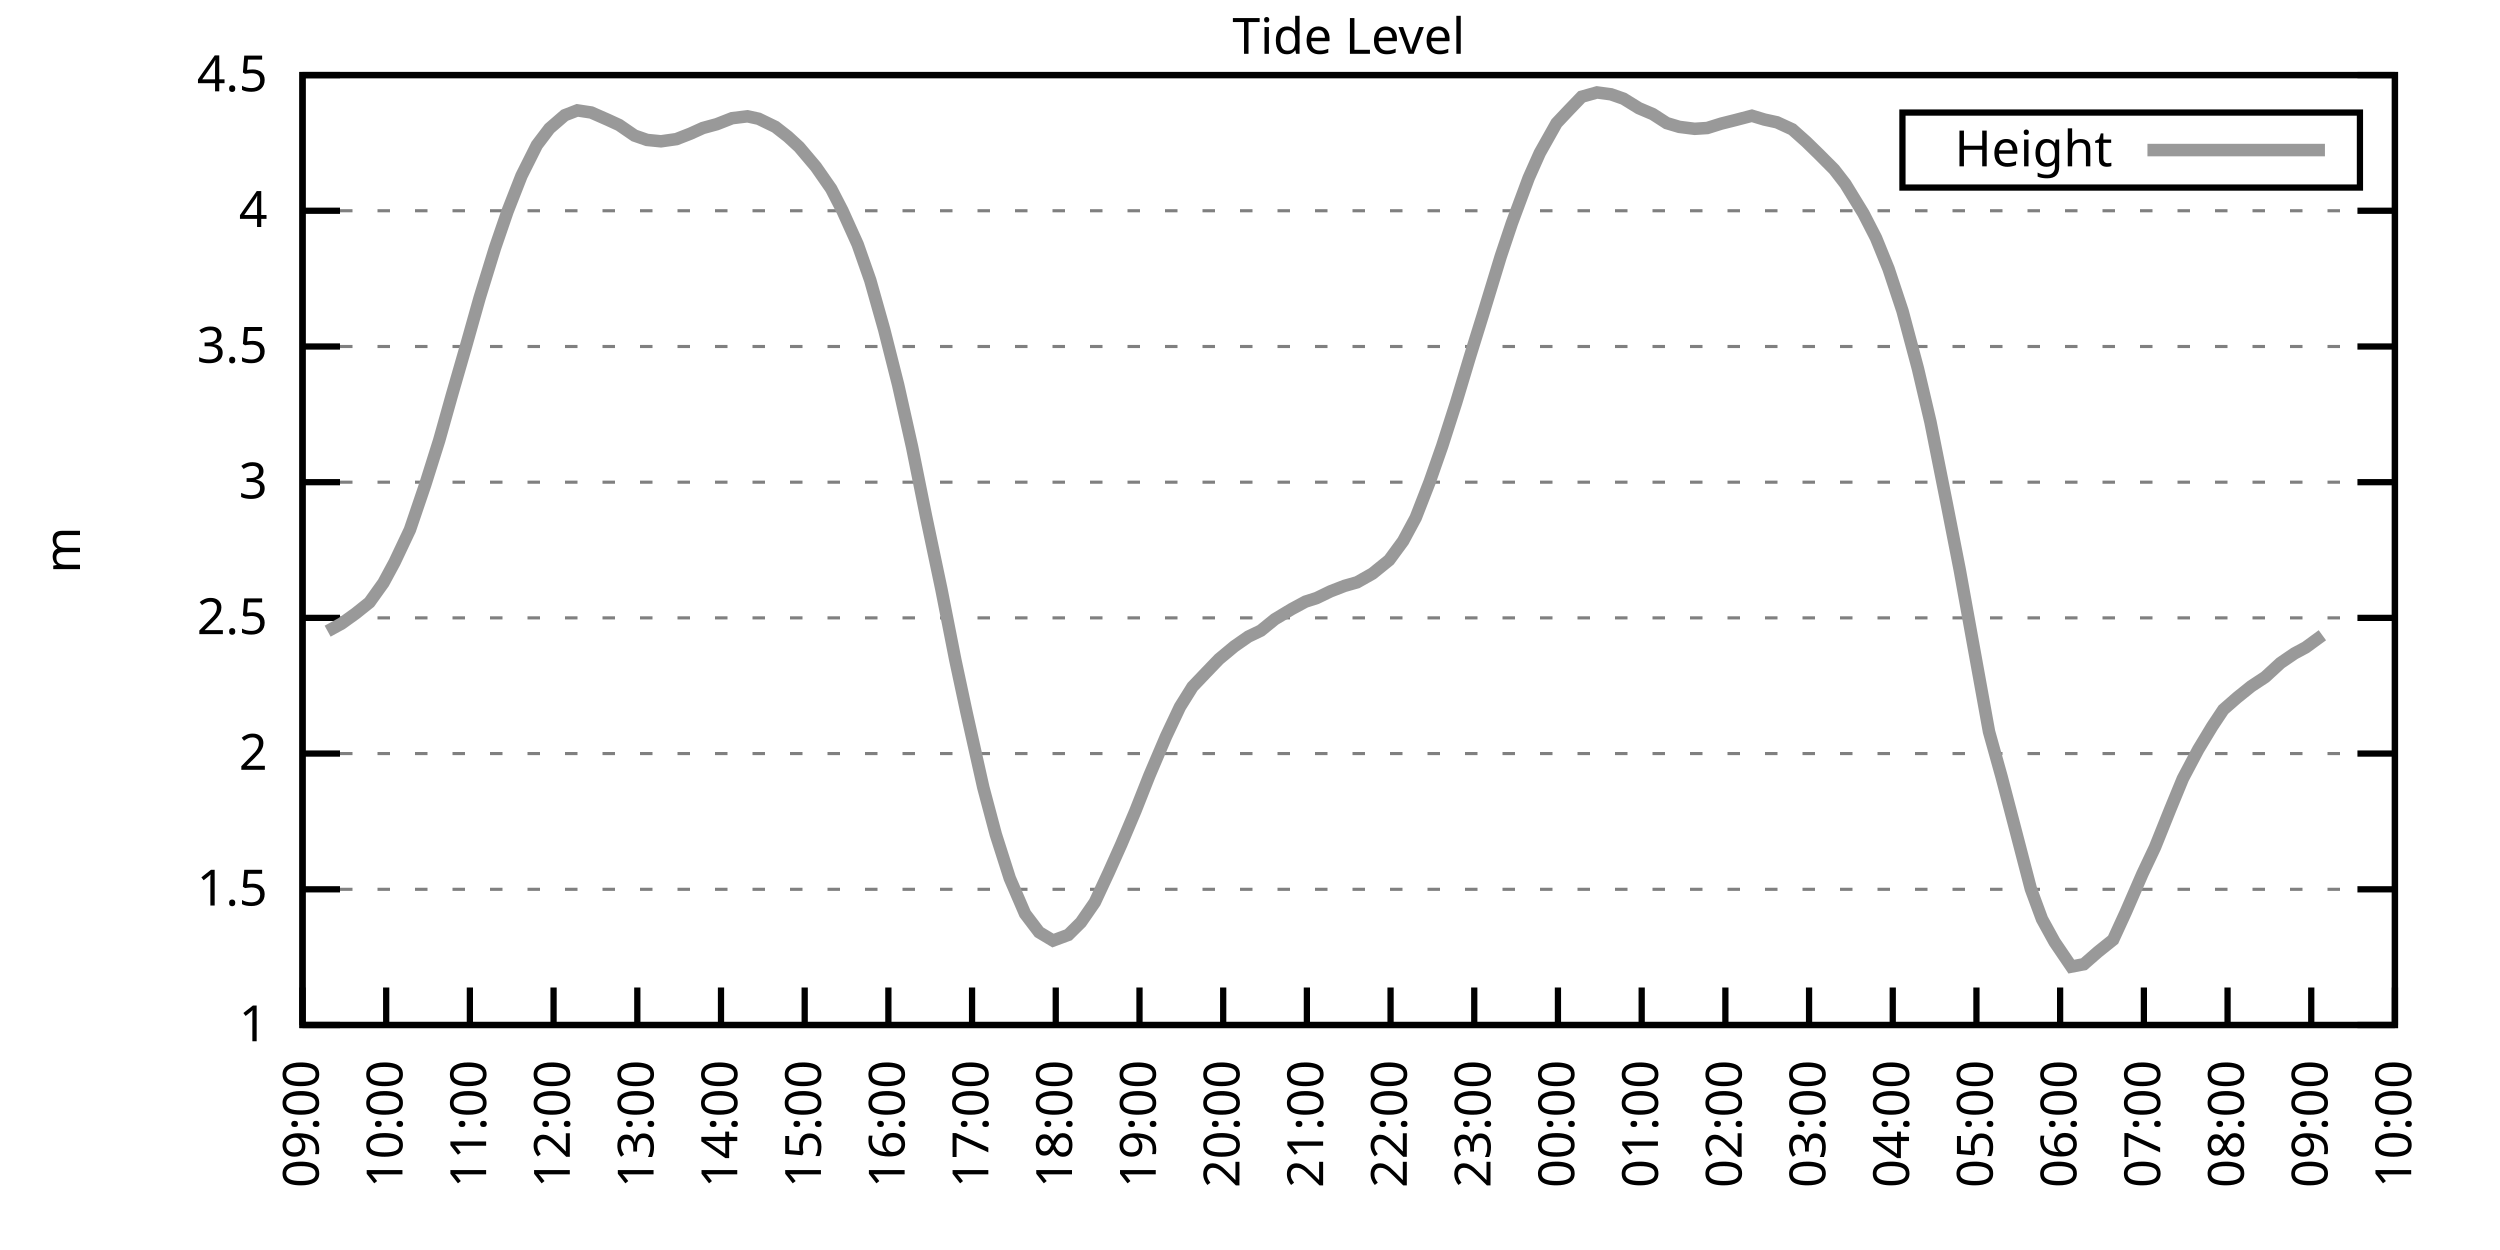
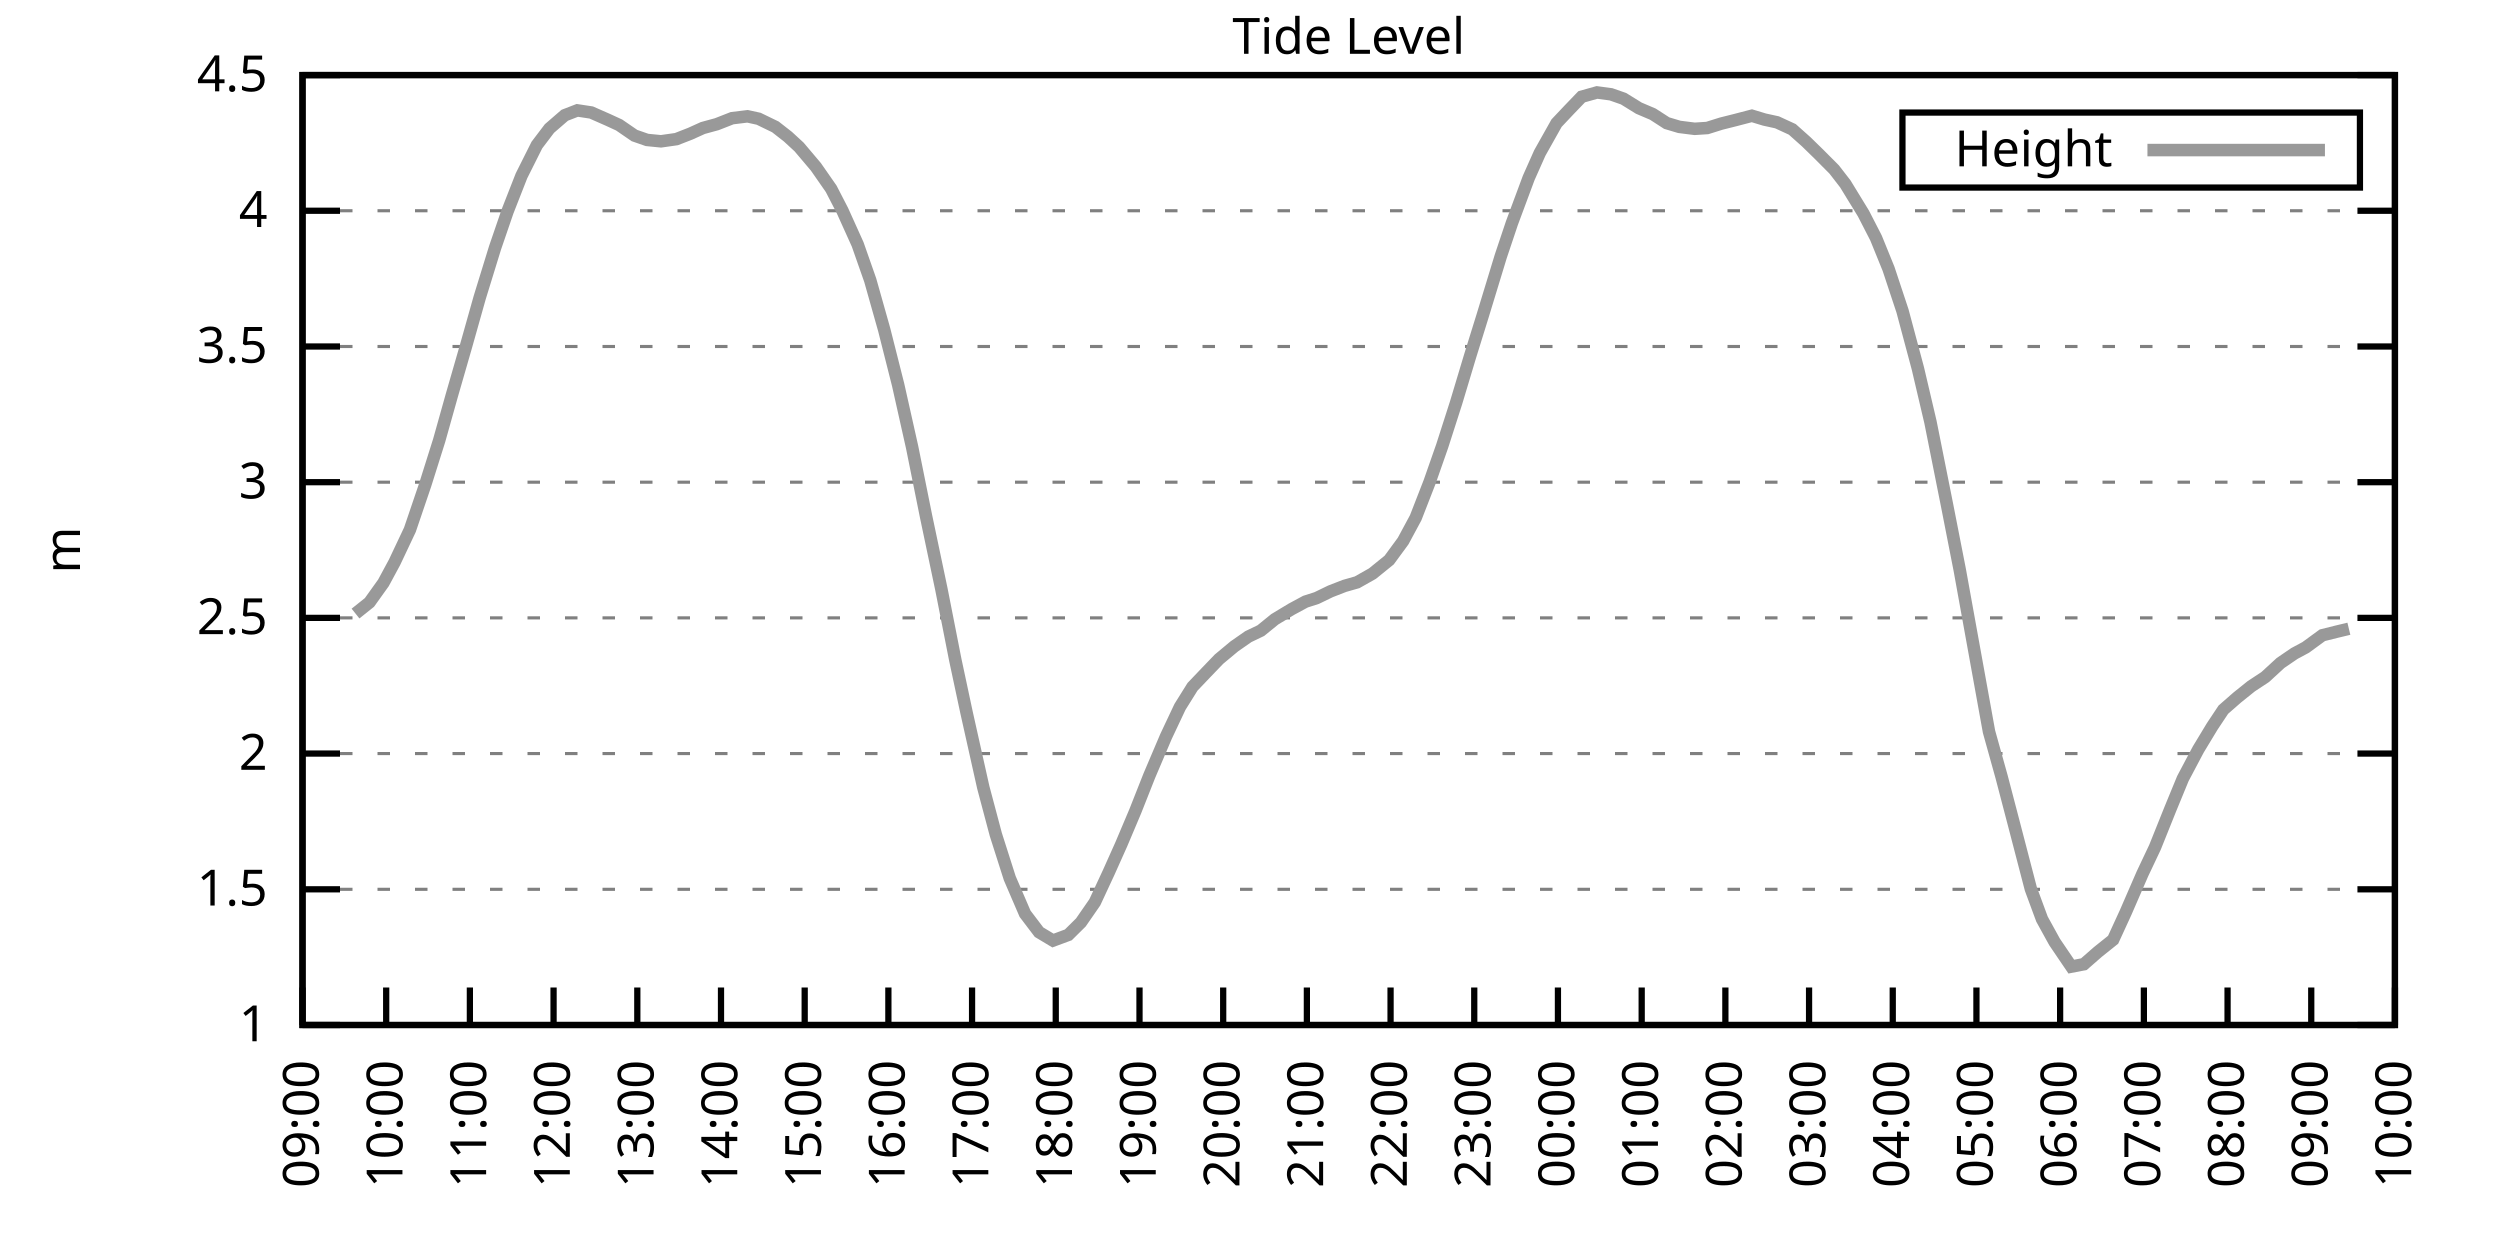
<svg xmlns="http://www.w3.org/2000/svg" xmlns:xlink="http://www.w3.org/1999/xlink" width="400" height="200" viewBox="0 0 400 200">
  <g id="gnuplot_canvas">
    <rect x="0" y="0" width="400" height="200" fill="none" />
    <defs>
      <circle id="gpDot" r="0.5" stroke-width="0.5" stroke="currentColor" />
      <path id="gpPt0" stroke-width="0.333" stroke="currentColor" d="M-1,0 h2 M0,-1 v2" />
      <path id="gpPt1" stroke-width="0.333" stroke="currentColor" d="M-1,-1 L1,1 M1,-1 L-1,1" />
      <path id="gpPt2" stroke-width="0.333" stroke="currentColor" d="M-1,0 L1,0 M0,-1 L0,1 M-1,-1 L1,1 M-1,1 L1,-1" />
      <rect id="gpPt3" stroke-width="0.333" stroke="currentColor" x="-1" y="-1" width="2" height="2" />
      <rect id="gpPt4" stroke-width="0.333" stroke="currentColor" fill="currentColor" x="-1" y="-1" width="2" height="2" />
      <circle id="gpPt5" stroke-width="0.333" stroke="currentColor" cx="0" cy="0" r="1" />
      <use xlink:href="#gpPt5" id="gpPt6" fill="currentColor" stroke="none" />
      <path id="gpPt7" stroke-width="0.333" stroke="currentColor" d="M0,-1.33 L-1.33,0.67 L1.33,0.67 z" />
      <use xlink:href="#gpPt7" id="gpPt8" fill="currentColor" stroke="none" />
      <use xlink:href="#gpPt7" id="gpPt9" stroke="currentColor" transform="rotate(180)" />
      <use xlink:href="#gpPt9" id="gpPt10" fill="currentColor" stroke="none" />
      <use xlink:href="#gpPt3" id="gpPt11" stroke="currentColor" transform="rotate(45)" />
      <use xlink:href="#gpPt11" id="gpPt12" fill="currentColor" stroke="none" />
      <path id="gpPt13" stroke-width="0.333" stroke="currentColor" d="M0,1.330 L1.265,0.411 L0.782,-1.067 L-0.782,-1.076 L-1.265,0.411 z" />
      <use xlink:href="#gpPt13" id="gpPt14" fill="currentColor" stroke="none" />
      <filter id="textbox" filterUnits="objectBoundingBox" x="0" y="0" height="1" width="1">
        <feFlood flood-color="white" flood-opacity="1" result="bgnd" />
        <feComposite in="SourceGraphic" in2="bgnd" operator="atop" />
      </filter>
      <filter id="greybox" filterUnits="objectBoundingBox" x="0" y="0" height="1" width="1">
        <feFlood flood-color="lightgrey" flood-opacity="1" result="grey" />
        <feComposite in="SourceGraphic" in2="grey" operator="atop" />
      </filter>
    </defs>
    <g fill="none" color="white" stroke="currentColor" stroke-width="1.00" stroke-linecap="butt" stroke-linejoin="miter">
</g>
    <g fill="none" color="black" stroke="currentColor" stroke-width="1.00" stroke-linecap="butt" stroke-linejoin="miter">
      <g stroke="none" shape-rendering="crispEdges">
        <polygon fill="rgb(255, 255, 255)" points="48.40,164.00 383.18,164.00 383.18,12.02 48.40,12.02 " />
      </g>
    </g>
    <g fill="none" color="black" stroke="currentColor" stroke-width="1.00" stroke-linecap="butt" stroke-linejoin="miter">
</g>
    <g fill="none" color="black" stroke="black" stroke-width="0.50" stroke-linecap="butt" stroke-linejoin="miter">
</g>
    <g fill="none" color="gray" stroke="currentColor" stroke-width="0.50" stroke-linecap="butt" stroke-linejoin="miter">
      <path stroke="gray" stroke-dasharray="2,4" class="gridline" d="M48.40,164.00 L383.19,164.00  " />
    </g>
    <g fill="none" color="gray" stroke="gray" stroke-width="1.00" stroke-linecap="butt" stroke-linejoin="miter">
</g>
    <g fill="none" color="black" stroke="currentColor" stroke-width="1.00" stroke-linecap="butt" stroke-linejoin="miter">
      <path stroke="black" d="M48.40,164.00 L54.40,164.00 M383.19,164.00 L377.19,164.00  " />
      <g transform="translate(42.80,166.60)" stroke="none" fill="black" font-family="Sans" font-size="8.00" text-anchor="end">
        <text>
          <tspan font-family="Sans"> 1</tspan>
        </text>
      </g>
    </g>
    <g fill="none" color="black" stroke="currentColor" stroke-width="1.00" stroke-linecap="butt" stroke-linejoin="miter">
</g>
    <g fill="none" color="black" stroke="black" stroke-width="0.50" stroke-linecap="butt" stroke-linejoin="miter">
</g>
    <g fill="none" color="gray" stroke="currentColor" stroke-width="0.50" stroke-linecap="butt" stroke-linejoin="miter">
      <path stroke="gray" stroke-dasharray="2,4" class="gridline" d="M48.40,142.29 L383.19,142.29  " />
    </g>
    <g fill="none" color="gray" stroke="gray" stroke-width="1.00" stroke-linecap="butt" stroke-linejoin="miter">
</g>
    <g fill="none" color="black" stroke="currentColor" stroke-width="1.00" stroke-linecap="butt" stroke-linejoin="miter">
      <path stroke="black" d="M48.40,142.29 L54.40,142.29 M383.19,142.29 L377.19,142.29  " />
      <g transform="translate(42.80,144.89)" stroke="none" fill="black" font-family="Sans" font-size="8.00" text-anchor="end">
        <text>
          <tspan font-family="Sans"> 1.5</tspan>
        </text>
      </g>
    </g>
    <g fill="none" color="black" stroke="currentColor" stroke-width="1.00" stroke-linecap="butt" stroke-linejoin="miter">
</g>
    <g fill="none" color="black" stroke="black" stroke-width="0.50" stroke-linecap="butt" stroke-linejoin="miter">
</g>
    <g fill="none" color="gray" stroke="currentColor" stroke-width="0.50" stroke-linecap="butt" stroke-linejoin="miter">
      <path stroke="gray" stroke-dasharray="2,4" class="gridline" d="M48.40,120.57 L383.19,120.57  " />
    </g>
    <g fill="none" color="gray" stroke="gray" stroke-width="1.00" stroke-linecap="butt" stroke-linejoin="miter">
</g>
    <g fill="none" color="black" stroke="currentColor" stroke-width="1.00" stroke-linecap="butt" stroke-linejoin="miter">
      <path stroke="black" d="M48.40,120.57 L54.40,120.57 M383.19,120.57 L377.19,120.57  " />
      <g transform="translate(42.80,123.17)" stroke="none" fill="black" font-family="Sans" font-size="8.00" text-anchor="end">
        <text>
          <tspan font-family="Sans"> 2</tspan>
        </text>
      </g>
    </g>
    <g fill="none" color="black" stroke="currentColor" stroke-width="1.00" stroke-linecap="butt" stroke-linejoin="miter">
</g>
    <g fill="none" color="black" stroke="black" stroke-width="0.50" stroke-linecap="butt" stroke-linejoin="miter">
</g>
    <g fill="none" color="gray" stroke="currentColor" stroke-width="0.50" stroke-linecap="butt" stroke-linejoin="miter">
      <path stroke="gray" stroke-dasharray="2,4" class="gridline" d="M48.40,98.86 L383.19,98.86  " />
    </g>
    <g fill="none" color="gray" stroke="gray" stroke-width="1.00" stroke-linecap="butt" stroke-linejoin="miter">
</g>
    <g fill="none" color="black" stroke="currentColor" stroke-width="1.00" stroke-linecap="butt" stroke-linejoin="miter">
      <path stroke="black" d="M48.40,98.86 L54.40,98.86 M383.19,98.86 L377.19,98.86  " />
      <g transform="translate(42.80,101.46)" stroke="none" fill="black" font-family="Sans" font-size="8.00" text-anchor="end">
        <text>
          <tspan font-family="Sans"> 2.5</tspan>
        </text>
      </g>
    </g>
    <g fill="none" color="black" stroke="currentColor" stroke-width="1.00" stroke-linecap="butt" stroke-linejoin="miter">
</g>
    <g fill="none" color="black" stroke="black" stroke-width="0.50" stroke-linecap="butt" stroke-linejoin="miter">
</g>
    <g fill="none" color="gray" stroke="currentColor" stroke-width="0.50" stroke-linecap="butt" stroke-linejoin="miter">
      <path stroke="gray" stroke-dasharray="2,4" class="gridline" d="M48.40,77.15 L383.19,77.15  " />
    </g>
    <g fill="none" color="gray" stroke="gray" stroke-width="1.00" stroke-linecap="butt" stroke-linejoin="miter">
</g>
    <g fill="none" color="black" stroke="currentColor" stroke-width="1.00" stroke-linecap="butt" stroke-linejoin="miter">
      <path stroke="black" d="M48.40,77.15 L54.40,77.15 M383.19,77.15 L377.19,77.15  " />
      <g transform="translate(42.80,79.75)" stroke="none" fill="black" font-family="Sans" font-size="8.00" text-anchor="end">
        <text>
          <tspan font-family="Sans"> 3</tspan>
        </text>
      </g>
    </g>
    <g fill="none" color="black" stroke="currentColor" stroke-width="1.00" stroke-linecap="butt" stroke-linejoin="miter">
</g>
    <g fill="none" color="black" stroke="black" stroke-width="0.50" stroke-linecap="butt" stroke-linejoin="miter">
</g>
    <g fill="none" color="gray" stroke="currentColor" stroke-width="0.50" stroke-linecap="butt" stroke-linejoin="miter">
      <path stroke="gray" stroke-dasharray="2,4" class="gridline" d="M48.40,55.44 L383.19,55.44  " />
    </g>
    <g fill="none" color="gray" stroke="gray" stroke-width="1.00" stroke-linecap="butt" stroke-linejoin="miter">
</g>
    <g fill="none" color="black" stroke="currentColor" stroke-width="1.00" stroke-linecap="butt" stroke-linejoin="miter">
      <path stroke="black" d="M48.40,55.44 L54.40,55.44 M383.19,55.44 L377.19,55.44  " />
      <g transform="translate(42.80,58.04)" stroke="none" fill="black" font-family="Sans" font-size="8.00" text-anchor="end">
        <text>
          <tspan font-family="Sans"> 3.5</tspan>
        </text>
      </g>
    </g>
    <g fill="none" color="black" stroke="currentColor" stroke-width="1.00" stroke-linecap="butt" stroke-linejoin="miter">
</g>
    <g fill="none" color="black" stroke="black" stroke-width="0.50" stroke-linecap="butt" stroke-linejoin="miter">
</g>
    <g fill="none" color="gray" stroke="currentColor" stroke-width="0.50" stroke-linecap="butt" stroke-linejoin="miter">
      <path stroke="gray" stroke-dasharray="2,4" class="gridline" d="M48.40,33.72 L383.19,33.72  " />
    </g>
    <g fill="none" color="gray" stroke="gray" stroke-width="1.00" stroke-linecap="butt" stroke-linejoin="miter">
</g>
    <g fill="none" color="black" stroke="currentColor" stroke-width="1.00" stroke-linecap="butt" stroke-linejoin="miter">
      <path stroke="black" d="M48.40,33.72 L54.40,33.72 M383.19,33.72 L377.19,33.72  " />
      <g transform="translate(42.80,36.32)" stroke="none" fill="black" font-family="Sans" font-size="8.00" text-anchor="end">
        <text>
          <tspan font-family="Sans"> 4</tspan>
        </text>
      </g>
    </g>
    <g fill="none" color="black" stroke="currentColor" stroke-width="1.00" stroke-linecap="butt" stroke-linejoin="miter">
</g>
    <g fill="none" color="black" stroke="black" stroke-width="0.50" stroke-linecap="butt" stroke-linejoin="miter">
</g>
    <g fill="none" color="gray" stroke="currentColor" stroke-width="0.50" stroke-linecap="butt" stroke-linejoin="miter">
      <path stroke="gray" stroke-dasharray="2,4" class="gridline" d="M48.40,12.01 L383.19,12.01  " />
    </g>
    <g fill="none" color="gray" stroke="gray" stroke-width="1.00" stroke-linecap="butt" stroke-linejoin="miter">
</g>
    <g fill="none" color="black" stroke="currentColor" stroke-width="1.00" stroke-linecap="butt" stroke-linejoin="miter">
      <path stroke="black" d="M48.40,12.01 L54.40,12.01 M383.19,12.01 L377.19,12.01  " />
      <g transform="translate(42.80,14.61)" stroke="none" fill="black" font-family="Sans" font-size="8.00" text-anchor="end">
        <text>
          <tspan font-family="Sans"> 4.5</tspan>
        </text>
      </g>
    </g>
    <g fill="none" color="black" stroke="currentColor" stroke-width="1.00" stroke-linecap="butt" stroke-linejoin="miter">
      <path stroke="black" d="M48.40,164.00 L48.40,158.00  " />
      <g transform="translate(51.00,169.60) rotate(270.00)" stroke="none" fill="black" font-family="Sans" font-size="8.00" text-anchor="end">
        <text>
          <tspan font-family="Sans">09:00</tspan>
        </text>
      </g>
    </g>
    <g fill="none" color="black" stroke="currentColor" stroke-width="1.00" stroke-linecap="butt" stroke-linejoin="miter">
      <path stroke="black" d="M61.79,164.00 L61.79,158.00  " />
      <g transform="translate(64.39,169.60) rotate(270.00)" stroke="none" fill="black" font-family="Sans" font-size="8.00" text-anchor="end">
        <text>
          <tspan font-family="Sans">10:00</tspan>
        </text>
      </g>
    </g>
    <g fill="none" color="black" stroke="currentColor" stroke-width="1.00" stroke-linecap="butt" stroke-linejoin="miter">
      <path stroke="black" d="M75.18,164.00 L75.18,158.00  " />
      <g transform="translate(77.78,169.60) rotate(270.00)" stroke="none" fill="black" font-family="Sans" font-size="8.00" text-anchor="end">
        <text>
          <tspan font-family="Sans">11:00</tspan>
        </text>
      </g>
    </g>
    <g fill="none" color="black" stroke="currentColor" stroke-width="1.00" stroke-linecap="butt" stroke-linejoin="miter">
      <path stroke="black" d="M88.57,164.00 L88.57,158.00  " />
      <g transform="translate(91.17,169.60) rotate(270.00)" stroke="none" fill="black" font-family="Sans" font-size="8.00" text-anchor="end">
        <text>
          <tspan font-family="Sans">12:00</tspan>
        </text>
      </g>
    </g>
    <g fill="none" color="black" stroke="currentColor" stroke-width="1.00" stroke-linecap="butt" stroke-linejoin="miter">
      <path stroke="black" d="M101.97,164.00 L101.97,158.00  " />
      <g transform="translate(104.57,169.60) rotate(270.00)" stroke="none" fill="black" font-family="Sans" font-size="8.00" text-anchor="end">
        <text>
          <tspan font-family="Sans">13:00</tspan>
        </text>
      </g>
    </g>
    <g fill="none" color="black" stroke="currentColor" stroke-width="1.00" stroke-linecap="butt" stroke-linejoin="miter">
      <path stroke="black" d="M115.36,164.00 L115.36,158.00  " />
      <g transform="translate(117.96,169.60) rotate(270.00)" stroke="none" fill="black" font-family="Sans" font-size="8.00" text-anchor="end">
        <text>
          <tspan font-family="Sans">14:00</tspan>
        </text>
      </g>
    </g>
    <g fill="none" color="black" stroke="currentColor" stroke-width="1.00" stroke-linecap="butt" stroke-linejoin="miter">
      <path stroke="black" d="M128.75,164.00 L128.75,158.00  " />
      <g transform="translate(131.35,169.60) rotate(270.00)" stroke="none" fill="black" font-family="Sans" font-size="8.00" text-anchor="end">
        <text>
          <tspan font-family="Sans">15:00</tspan>
        </text>
      </g>
    </g>
    <g fill="none" color="black" stroke="currentColor" stroke-width="1.00" stroke-linecap="butt" stroke-linejoin="miter">
      <path stroke="black" d="M142.14,164.00 L142.14,158.00  " />
      <g transform="translate(144.74,169.60) rotate(270.00)" stroke="none" fill="black" font-family="Sans" font-size="8.00" text-anchor="end">
        <text>
          <tspan font-family="Sans">16:00</tspan>
        </text>
      </g>
    </g>
    <g fill="none" color="black" stroke="currentColor" stroke-width="1.00" stroke-linecap="butt" stroke-linejoin="miter">
      <path stroke="black" d="M155.53,164.00 L155.53,158.00  " />
      <g transform="translate(158.13,169.60) rotate(270.00)" stroke="none" fill="black" font-family="Sans" font-size="8.00" text-anchor="end">
        <text>
          <tspan font-family="Sans">17:00</tspan>
        </text>
      </g>
    </g>
    <g fill="none" color="black" stroke="currentColor" stroke-width="1.00" stroke-linecap="butt" stroke-linejoin="miter">
      <path stroke="black" d="M168.92,164.00 L168.92,158.00  " />
      <g transform="translate(171.52,169.60) rotate(270.00)" stroke="none" fill="black" font-family="Sans" font-size="8.00" text-anchor="end">
        <text>
          <tspan font-family="Sans">18:00</tspan>
        </text>
      </g>
    </g>
    <g fill="none" color="black" stroke="currentColor" stroke-width="1.00" stroke-linecap="butt" stroke-linejoin="miter">
      <path stroke="black" d="M182.32,164.00 L182.32,158.00  " />
      <g transform="translate(184.92,169.60) rotate(270.00)" stroke="none" fill="black" font-family="Sans" font-size="8.00" text-anchor="end">
        <text>
          <tspan font-family="Sans">19:00</tspan>
        </text>
      </g>
    </g>
    <g fill="none" color="black" stroke="currentColor" stroke-width="1.00" stroke-linecap="butt" stroke-linejoin="miter">
      <path stroke="black" d="M195.71,164.00 L195.71,158.00  " />
      <g transform="translate(198.31,169.60) rotate(270.00)" stroke="none" fill="black" font-family="Sans" font-size="8.00" text-anchor="end">
        <text>
          <tspan font-family="Sans">20:00</tspan>
        </text>
      </g>
    </g>
    <g fill="none" color="black" stroke="currentColor" stroke-width="1.00" stroke-linecap="butt" stroke-linejoin="miter">
      <path stroke="black" d="M209.10,164.00 L209.10,158.00  " />
      <g transform="translate(211.70,169.60) rotate(270.00)" stroke="none" fill="black" font-family="Sans" font-size="8.00" text-anchor="end">
        <text>
          <tspan font-family="Sans">21:00</tspan>
        </text>
      </g>
    </g>
    <g fill="none" color="black" stroke="currentColor" stroke-width="1.00" stroke-linecap="butt" stroke-linejoin="miter">
      <path stroke="black" d="M222.49,164.00 L222.49,158.00  " />
      <g transform="translate(225.09,169.60) rotate(270.00)" stroke="none" fill="black" font-family="Sans" font-size="8.00" text-anchor="end">
        <text>
          <tspan font-family="Sans">22:00</tspan>
        </text>
      </g>
    </g>
    <g fill="none" color="black" stroke="currentColor" stroke-width="1.00" stroke-linecap="butt" stroke-linejoin="miter">
      <path stroke="black" d="M235.88,164.00 L235.88,158.00  " />
      <g transform="translate(238.48,169.60) rotate(270.00)" stroke="none" fill="black" font-family="Sans" font-size="8.00" text-anchor="end">
        <text>
          <tspan font-family="Sans">23:00</tspan>
        </text>
      </g>
    </g>
    <g fill="none" color="black" stroke="currentColor" stroke-width="1.00" stroke-linecap="butt" stroke-linejoin="miter">
      <path stroke="black" d="M249.27,164.00 L249.27,158.00  " />
      <g transform="translate(251.87,169.60) rotate(270.00)" stroke="none" fill="black" font-family="Sans" font-size="8.00" text-anchor="end">
        <text>
          <tspan font-family="Sans">00:00</tspan>
        </text>
      </g>
    </g>
    <g fill="none" color="black" stroke="currentColor" stroke-width="1.00" stroke-linecap="butt" stroke-linejoin="miter">
      <path stroke="black" d="M262.67,164.00 L262.67,158.00  " />
      <g transform="translate(265.27,169.60) rotate(270.00)" stroke="none" fill="black" font-family="Sans" font-size="8.00" text-anchor="end">
        <text>
          <tspan font-family="Sans">01:00</tspan>
        </text>
      </g>
    </g>
    <g fill="none" color="black" stroke="currentColor" stroke-width="1.00" stroke-linecap="butt" stroke-linejoin="miter">
      <path stroke="black" d="M276.06,164.00 L276.06,158.00  " />
      <g transform="translate(278.66,169.60) rotate(270.00)" stroke="none" fill="black" font-family="Sans" font-size="8.00" text-anchor="end">
        <text>
          <tspan font-family="Sans">02:00</tspan>
        </text>
      </g>
    </g>
    <g fill="none" color="black" stroke="currentColor" stroke-width="1.00" stroke-linecap="butt" stroke-linejoin="miter">
      <path stroke="black" d="M289.45,164.00 L289.45,158.00  " />
      <g transform="translate(292.05,169.60) rotate(270.00)" stroke="none" fill="black" font-family="Sans" font-size="8.00" text-anchor="end">
        <text>
          <tspan font-family="Sans">03:00</tspan>
        </text>
      </g>
    </g>
    <g fill="none" color="black" stroke="currentColor" stroke-width="1.00" stroke-linecap="butt" stroke-linejoin="miter">
      <path stroke="black" d="M302.84,164.00 L302.84,158.00  " />
      <g transform="translate(305.44,169.60) rotate(270.00)" stroke="none" fill="black" font-family="Sans" font-size="8.00" text-anchor="end">
        <text>
          <tspan font-family="Sans">04:00</tspan>
        </text>
      </g>
    </g>
    <g fill="none" color="black" stroke="currentColor" stroke-width="1.00" stroke-linecap="butt" stroke-linejoin="miter">
      <path stroke="black" d="M316.23,164.00 L316.23,158.00  " />
      <g transform="translate(318.83,169.60) rotate(270.00)" stroke="none" fill="black" font-family="Sans" font-size="8.00" text-anchor="end">
        <text>
          <tspan font-family="Sans">05:00</tspan>
        </text>
      </g>
    </g>
    <g fill="none" color="black" stroke="currentColor" stroke-width="1.00" stroke-linecap="butt" stroke-linejoin="miter">
      <path stroke="black" d="M329.62,164.00 L329.62,158.00  " />
      <g transform="translate(332.22,169.60) rotate(270.00)" stroke="none" fill="black" font-family="Sans" font-size="8.00" text-anchor="end">
        <text>
          <tspan font-family="Sans">06:00</tspan>
        </text>
      </g>
    </g>
    <g fill="none" color="black" stroke="currentColor" stroke-width="1.00" stroke-linecap="butt" stroke-linejoin="miter">
      <path stroke="black" d="M343.02,164.00 L343.02,158.00  " />
      <g transform="translate(345.62,169.60) rotate(270.00)" stroke="none" fill="black" font-family="Sans" font-size="8.00" text-anchor="end">
        <text>
          <tspan font-family="Sans">07:00</tspan>
        </text>
      </g>
    </g>
    <g fill="none" color="black" stroke="currentColor" stroke-width="1.00" stroke-linecap="butt" stroke-linejoin="miter">
      <path stroke="black" d="M356.41,164.00 L356.41,158.00  " />
      <g transform="translate(359.01,169.60) rotate(270.00)" stroke="none" fill="black" font-family="Sans" font-size="8.00" text-anchor="end">
        <text>
          <tspan font-family="Sans">08:00</tspan>
        </text>
      </g>
    </g>
    <g fill="none" color="black" stroke="currentColor" stroke-width="1.00" stroke-linecap="butt" stroke-linejoin="miter">
      <path stroke="black" d="M369.80,164.00 L369.80,158.00  " />
      <g transform="translate(372.40,169.60) rotate(270.00)" stroke="none" fill="black" font-family="Sans" font-size="8.00" text-anchor="end">
        <text>
          <tspan font-family="Sans">09:00</tspan>
        </text>
      </g>
    </g>
    <g fill="none" color="black" stroke="currentColor" stroke-width="1.00" stroke-linecap="butt" stroke-linejoin="miter">
      <path stroke="black" d="M383.19,164.00 L383.19,158.00  " />
      <g transform="translate(385.79,169.60) rotate(270.00)" stroke="none" fill="black" font-family="Sans" font-size="8.00" text-anchor="end">
        <text>
          <tspan font-family="Sans">10:00</tspan>
        </text>
      </g>
    </g>
    <g fill="none" color="black" stroke="currentColor" stroke-width="1.00" stroke-linecap="butt" stroke-linejoin="miter">
</g>
    <g fill="none" color="black" stroke="currentColor" stroke-width="1.00" stroke-linecap="butt" stroke-linejoin="miter">
      <path stroke="black" d="M48.40,12.01 L48.40,164.00 L383.19,164.00 L383.19,12.01 L48.40,12.01 Z  " />
    </g>
    <g fill="none" color="black" stroke="currentColor" stroke-width="1.00" stroke-linecap="butt" stroke-linejoin="miter">
</g>
    <g fill="none" color="black" stroke="currentColor" stroke-width="1.00" stroke-linecap="butt" stroke-linejoin="miter">
      <path stroke="black" d="M304.39,30.01 L304.39,18.01 L377.59,18.01 L377.59,30.01 L304.39,30.01 Z  " />
    </g>
    <g id="Tide_level_plot_1">
      <g fill="none" color="white" stroke="black" stroke-width="2.00" stroke-linecap="butt" stroke-linejoin="miter">
</g>
      <g fill="none" color="black" stroke="currentColor" stroke-width="2.00" stroke-linecap="butt" stroke-linejoin="miter">
        <g transform="translate(337.99,26.61)" stroke="none" fill="black" font-family="Sans" font-size="8.00" text-anchor="end">
          <text>
            <tspan font-family="Sans">Height</tspan>
          </text>
        </g>
      </g>
      <g fill="none" color="black" stroke="currentColor" stroke-width="2.00" stroke-linecap="butt" stroke-linejoin="miter">
-         <path stroke="rgb(153, 153, 153)" d="M343.59,24.01 L371.99,24.01 M52.42,100.99 L54.65,99.77 L56.88,98.17 L59.11,96.39 L61.35,93.26 L63.13,89.96   L65.59,84.75 L68.04,77.54 L70.27,70.46 L72.28,63.30 L74.51,55.57 L76.75,47.62 L79.20,39.67 L81.21,33.81   L83.44,28.12 L85.90,23.21 L87.91,20.56 L90.36,18.44 L92.37,17.66 L94.60,18.00 L97.28,19.18 L99.06,20.00   L101.52,21.69 L103.53,22.39 L105.76,22.61 L108.22,22.26 L110.45,21.39 L112.46,20.48 L114.69,19.87 L117.14,18.91   L119.60,18.61 L121.38,19.00 L124.06,20.30 L126.07,21.87 L127.86,23.52 L130.54,26.69 L132.99,30.21 L134.78,33.68   L137.23,39.11 L139.24,44.84 L141.47,52.74 L143.70,61.56 L145.94,71.55 L148.17,82.62 L150.62,94.26 L152.85,105.59   L154.64,113.97 L157.32,125.96 L159.33,133.52 L161.56,140.51 L164.01,146.20 L166.25,149.15 L168.48,150.49 L170.93,149.58   L172.94,147.59 L175.17,144.37 L177.41,139.55 L179.41,135.08 L181.65,129.78 L183.88,124.14 L186.56,117.84 L188.79,113.11   L190.80,109.89 L193.03,107.55 L195.04,105.46 L197.49,103.42 L199.73,101.86 L201.73,100.90 L203.97,99.08 L206.64,97.47   L208.88,96.26 L210.66,95.69 L212.89,94.61 L215.13,93.74 L217.13,93.17 L219.59,91.78 L222.27,89.61 L224.50,86.57   L226.51,82.84 L228.74,77.11 L230.75,71.37 L232.98,64.42 L235.21,57.00 L237.22,50.53 L240.12,41.02 L241.91,35.68   L244.59,28.47 L246.37,24.47 L249.05,19.70 L251.06,17.57 L253.07,15.48 L255.52,14.79 L257.76,15.09 L259.76,15.79   L262.22,17.31 L264.45,18.26 L266.68,19.70 L268.69,20.30 L271.15,20.61 L273.16,20.48 L275.39,19.78 L277.62,19.22   L280.30,18.52 L282.31,19.13 L284.32,19.57 L286.77,20.70 L289.00,22.69 L291.01,24.65 L293.47,27.12 L295.25,29.42   L298.15,34.16 L300.16,38.07 L302.17,43.02 L304.40,49.75 L306.86,58.95 L308.87,67.51 L311.54,80.88 L313.55,91.13   L318.24,117.06 L320.25,124.27 L322.26,131.95 L324.94,142.24 L326.72,147.06 L328.73,150.71 L331.41,154.66 L333.42,154.27   L335.65,152.32 L338.10,150.36 L340.11,145.98 L342.79,139.81 L344.80,135.56 L347.26,129.43 L349.26,124.57 L351.72,119.92   L353.95,116.23 L355.74,113.54 L357.97,111.59 L360.20,109.80 L362.43,108.33 L364.89,106.07 L367.12,104.55 L368.91,103.59   L371.58,101.64  " />
+         <path stroke="rgb(153, 153, 153)" d="M343.59,24.01 L371.99,24.01 M56.88,98.17 L59.11,96.39 L61.35,93.26 L63.13,89.96 L65.59,84.75 L68.04,77.54   L70.27,70.46 L72.28,63.30 L74.51,55.57 L76.75,47.62 L79.20,39.67 L81.21,33.81 L83.44,28.12 L85.90,23.21   L87.91,20.56 L90.36,18.44 L92.37,17.66 L94.60,18.00 L97.28,19.18 L99.06,20.00 L101.52,21.69 L103.53,22.39   L105.76,22.61 L108.22,22.26 L110.45,21.39 L112.46,20.48 L114.69,19.87 L117.14,18.91 L119.60,18.61 L121.38,19.00   L124.06,20.30 L126.07,21.87 L127.86,23.52 L130.54,26.69 L132.99,30.21 L134.78,33.68 L137.23,39.11 L139.24,44.84   L141.47,52.74 L143.70,61.56 L145.94,71.55 L148.17,82.62 L150.62,94.26 L152.85,105.59 L154.64,113.97 L157.32,125.96   L159.33,133.52 L161.56,140.51 L164.01,146.20 L166.25,149.15 L168.48,150.49 L170.93,149.58 L172.94,147.59 L175.17,144.37   L177.41,139.55 L179.41,135.08 L181.65,129.78 L183.88,124.14 L186.56,117.84 L188.79,113.11 L190.80,109.89 L193.03,107.55   L195.04,105.46 L197.49,103.42 L199.73,101.86 L201.73,100.90 L203.97,99.08 L206.64,97.47 L208.88,96.26 L210.66,95.69   L212.89,94.61 L215.13,93.74 L217.13,93.17 L219.59,91.78 L222.27,89.61 L224.50,86.57 L226.51,82.84 L228.74,77.11   L230.75,71.37 L232.98,64.42 L235.21,57.00 L237.22,50.53 L240.12,41.02 L241.91,35.68 L244.59,28.47 L246.37,24.47   L249.05,19.70 L251.06,17.57 L253.07,15.48 L255.52,14.79 L257.76,15.09 L259.76,15.79 L262.22,17.31 L264.45,18.26   L266.68,19.70 L268.69,20.30 L271.15,20.61 L273.16,20.48 L275.39,19.78 L277.62,19.22 L280.30,18.52 L282.31,19.13   L284.32,19.57 L286.77,20.70 L289.00,22.69 L291.01,24.65 L293.47,27.12 L295.25,29.42 L298.15,34.16 L300.16,38.07   L302.17,43.02 L304.40,49.75 L306.86,58.95 L308.87,67.51 L311.54,80.88 L313.55,91.13 L318.24,117.06 L320.25,124.27   L322.26,131.95 L324.94,142.24 L326.72,147.06 L328.73,150.71 L331.41,154.66 L333.42,154.27 L335.65,152.32 L338.10,150.36   L340.11,145.98 L342.79,139.81 L344.80,135.56 L347.26,129.43 L349.26,124.57 L351.72,119.92 L353.95,116.23 L355.74,113.54   L357.97,111.59 L360.20,109.80 L362.43,108.33 L364.89,106.07 L367.12,104.55 L368.91,103.59 L371.58,101.64 L373.82,101.08   L375.82,100.60  " />
      </g>
    </g>
    <g fill="none" color="black" stroke="currentColor" stroke-width="2.00" stroke-linecap="butt" stroke-linejoin="miter">
</g>
    <g fill="none" color="black" stroke="black" stroke-width="1.00" stroke-linecap="butt" stroke-linejoin="miter">
</g>
    <g fill="none" color="black" stroke="currentColor" stroke-width="1.00" stroke-linecap="butt" stroke-linejoin="miter">
      <path stroke="black" d="M48.40,12.01 L48.40,164.00 L383.19,164.00 L383.19,12.01 L48.40,12.01 Z  " />
      <g transform="translate(12.80,88.01) rotate(270.00)" stroke="none" fill="black" font-family="Sans" font-size="8.00" text-anchor="middle">
        <text>
          <tspan font-family="Sans">m</tspan>
        </text>
      </g>
    </g>
    <g fill="none" color="black" stroke="currentColor" stroke-width="1.00" stroke-linecap="butt" stroke-linejoin="miter">
</g>
    <g fill="none" color="black" stroke="currentColor" stroke-width="1.00" stroke-linecap="butt" stroke-linejoin="miter">
      <g transform="translate(215.79,8.61)" stroke="none" fill="black" font-family="Sans" font-size="8.00" text-anchor="middle">
        <text>
          <tspan font-family="Sans">Tide Level</tspan>
        </text>
      </g>
    </g>
    <g fill="none" color="black" stroke="currentColor" stroke-width="1.00" stroke-linecap="butt" stroke-linejoin="miter">
</g>
  </g>
</svg>
